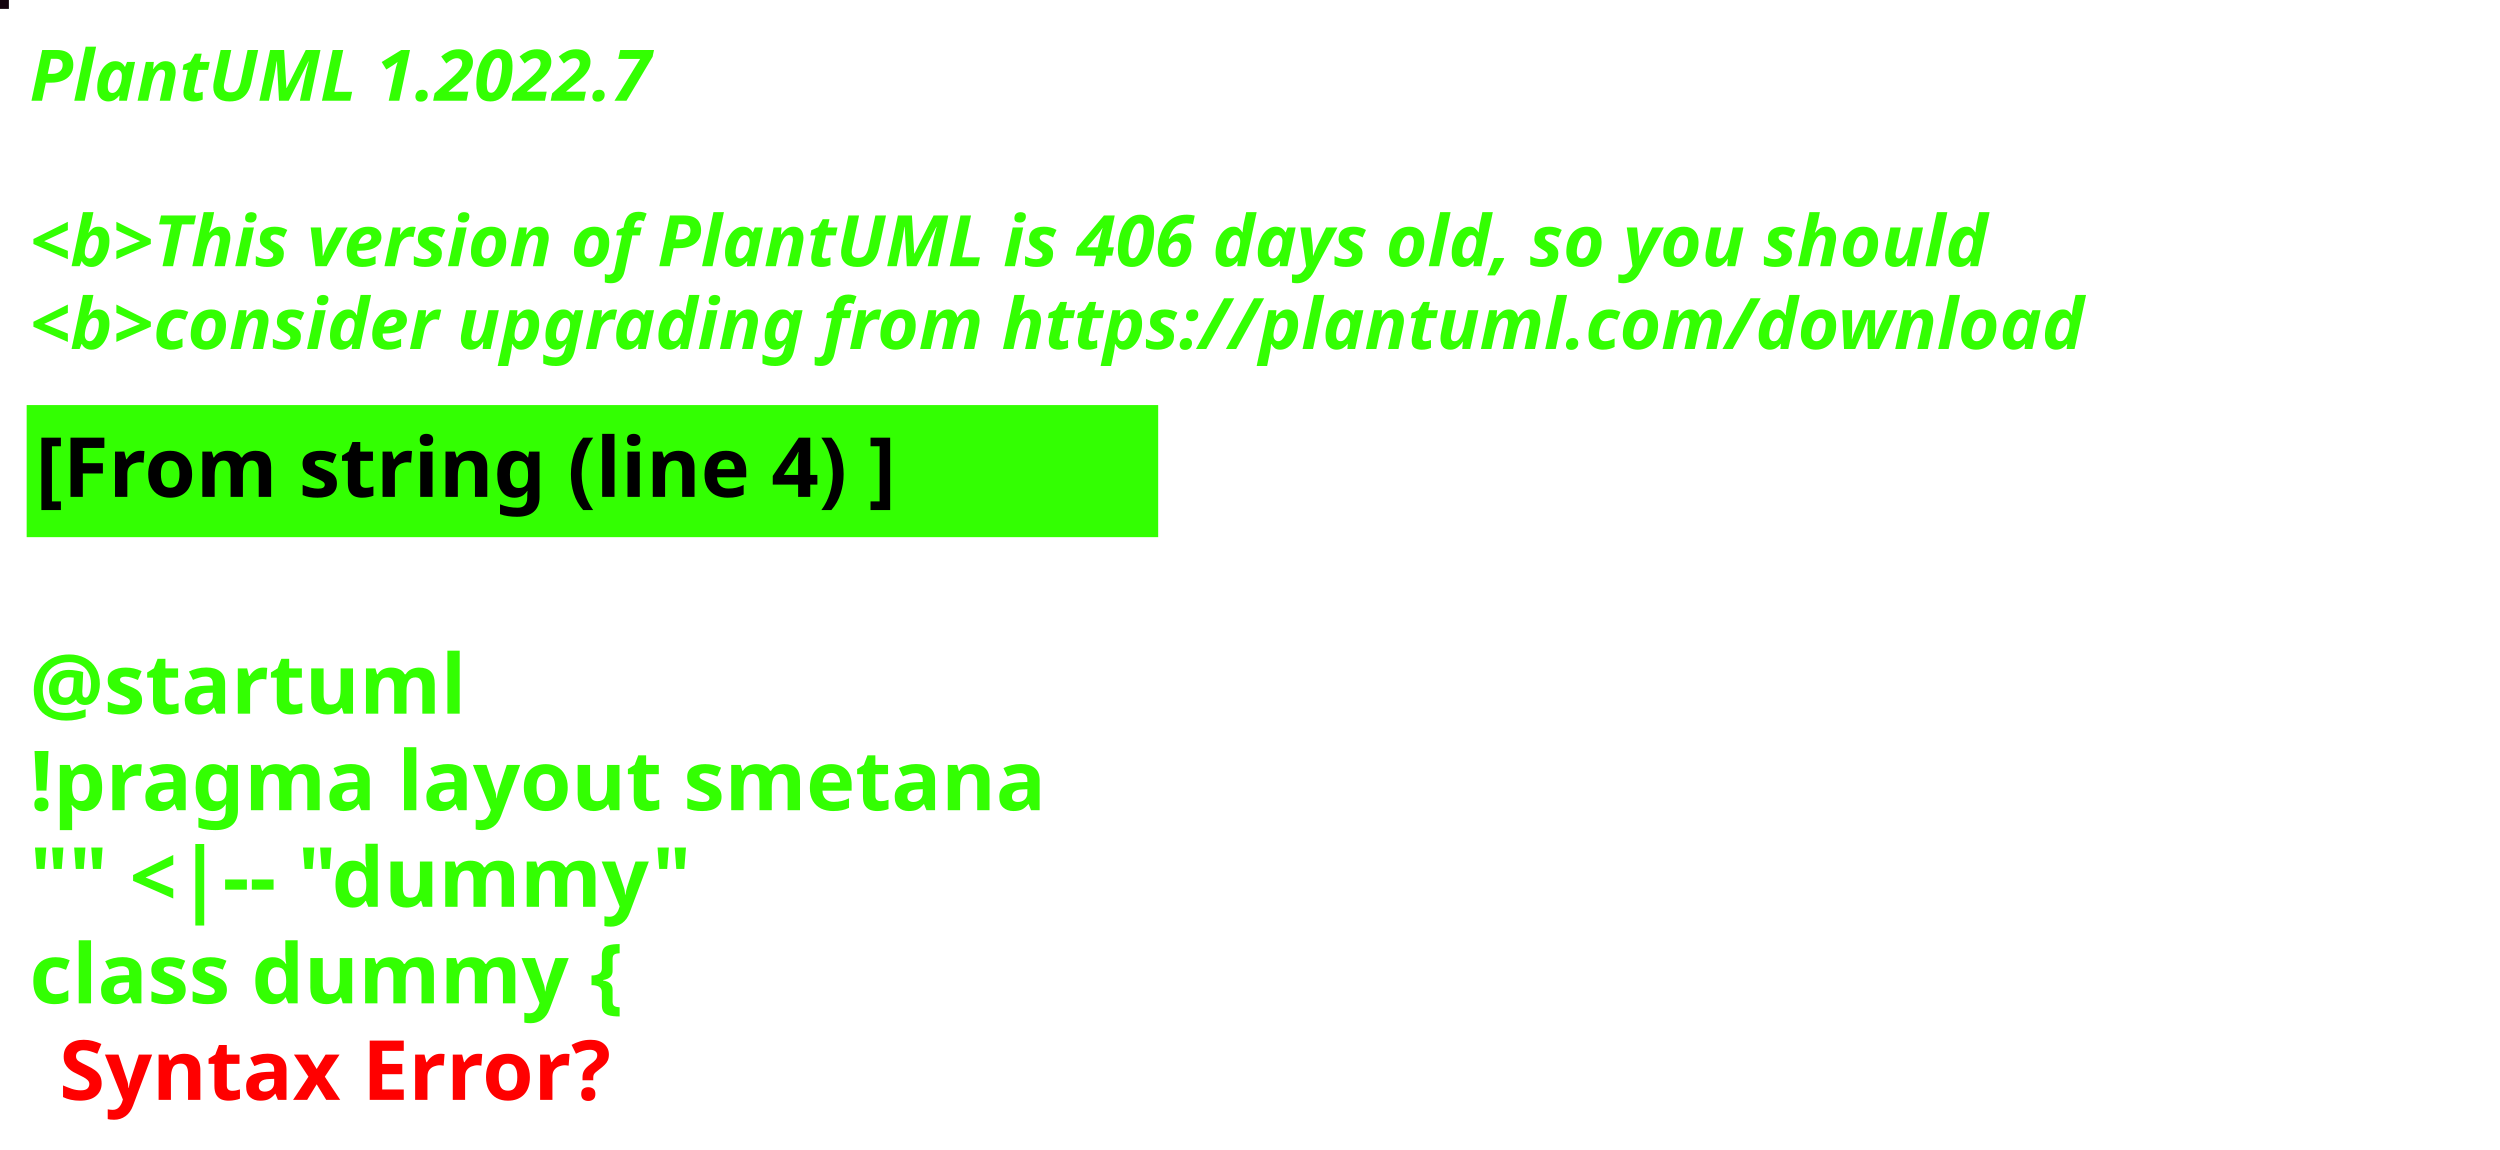
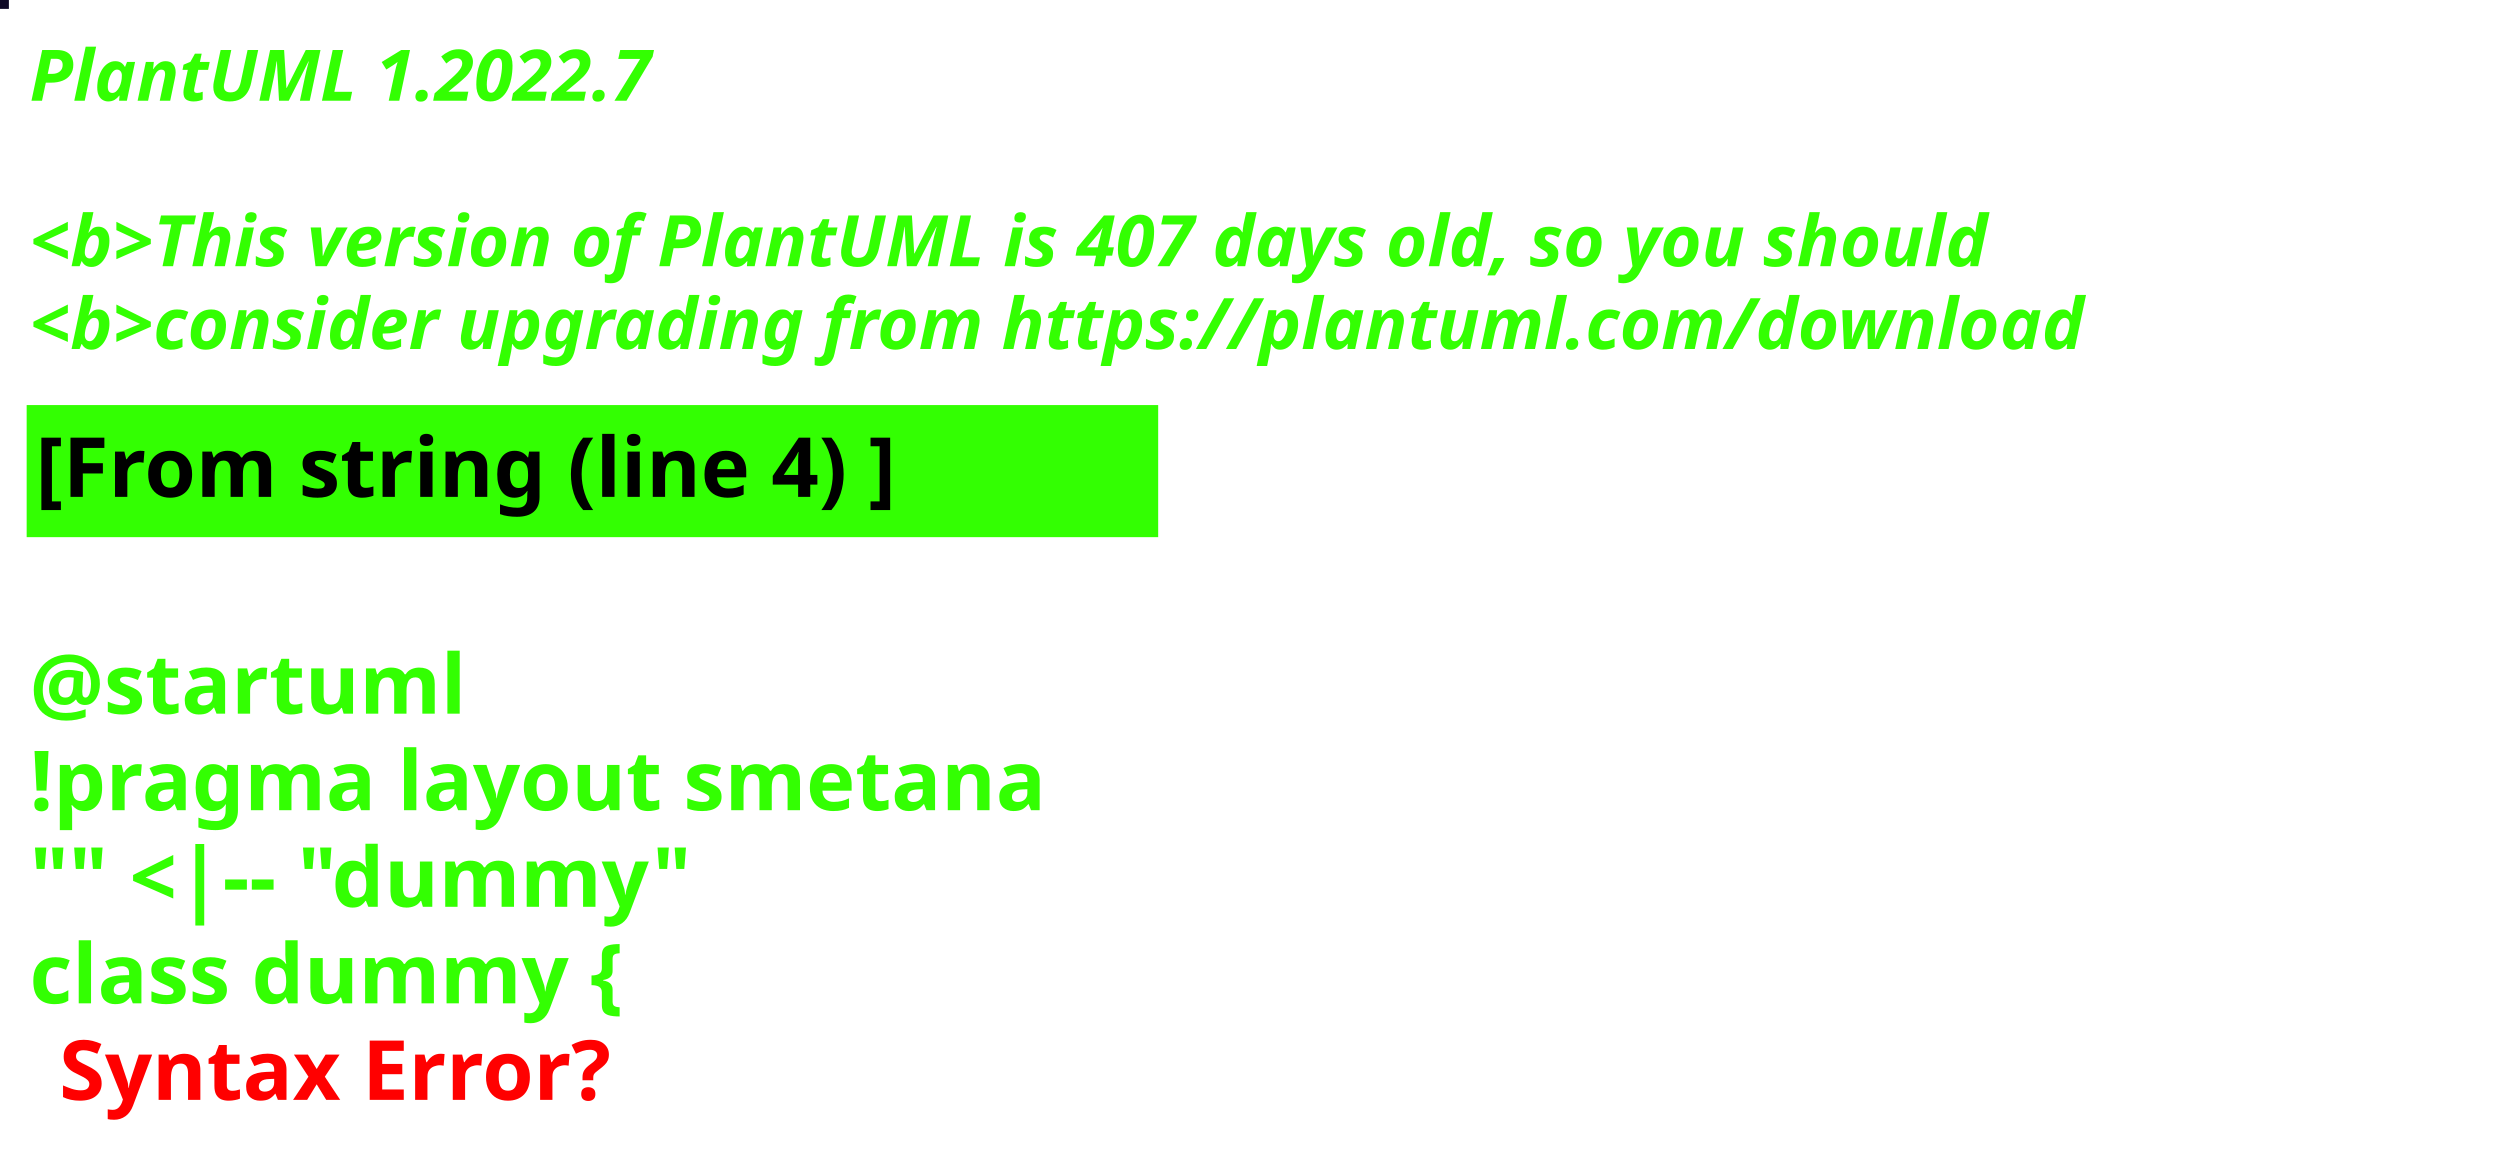
<svg xmlns="http://www.w3.org/2000/svg" contentStyleType="text/css" height="194px" preserveAspectRatio="none" style="width:422px;height:194px;background:#000000;" version="1.1" viewBox="0 0 422 194" width="422px" zoomAndPan="magnify">
  <defs />
  <g>
-     <rect fill="#15040F" height="1" style="stroke:#15040F;stroke-width:1.0;" width="1" x="0" y="0" />
+     <rect fill="#0F0926" height="1" style="stroke:#0F0926;stroke-width:1.0;" width="1" x="0" y="0" />
    <text fill="#33FF02" font-family="sans-serif" font-size="12" font-style="italic" font-weight="bold" lengthAdjust="spacing" textLength="127" x="5" y="17">PlantUML 1.2022.7</text>
    <text fill="#33FF02" font-family="sans-serif" font-size="12" font-style="italic" font-weight="bold" lengthAdjust="spacing" textLength="4" x="5" y="30.969"> </text>
-     <text fill="#33FF02" font-family="sans-serif" font-size="12" font-style="italic" font-weight="bold" lengthAdjust="spacing" textLength="399" x="5" y="44.938">&lt;b&gt;This version of PlantUML is 406 days old, so you should</text>
+     <text fill="#33FF02" font-family="sans-serif" font-size="12" font-style="italic" font-weight="bold" lengthAdjust="spacing" textLength="399" x="5" y="44.938">&lt;b&gt;This version of PlantUML is 407 days old, so you should</text>
    <text fill="#33FF02" font-family="sans-serif" font-size="12" font-style="italic" font-weight="bold" lengthAdjust="spacing" textLength="408" x="5" y="58.906">&lt;b&gt;consider upgrading from https://plantuml.com/download</text>
    <rect fill="#33FF02" height="21.297" style="stroke:#33FF02;stroke-width:1.0;" width="190" x="5" y="68.875" />
    <text fill="#000000" font-family="sans-serif" font-size="14" font-weight="bold" lengthAdjust="spacing" textLength="168" x="6" y="83.875">[From string (line 4) ]</text>
    <text fill="#33FF02" font-family="sans-serif" font-size="14" font-weight="bold" lengthAdjust="spacing" textLength="5" x="5" y="104.172"> </text>
    <text fill="#33FF02" font-family="sans-serif" font-size="14" font-weight="bold" lengthAdjust="spacing" textLength="79" x="5" y="120.469">@startuml</text>
    <text fill="#33FF02" font-family="sans-serif" font-size="14" font-weight="bold" lengthAdjust="spacing" textLength="190" x="5" y="136.766">!pragma layout smetana</text>
    <text fill="#33FF02" font-family="sans-serif" font-size="14" font-weight="bold" lengthAdjust="spacing" textLength="124" x="5" y="153.062">"" &lt;|-- "dummy"</text>
    <text fill="#33FF02" font-family="sans-serif" font-size="14" font-weight="bold" lengthAdjust="spacing" text-decoration="wavy underline" textLength="117" x="5" y="169.359">class dummy {</text>
    <text fill="#FF0000" font-family="sans-serif" font-size="14" font-weight="bold" lengthAdjust="spacing" textLength="106" x="10" y="185.656">Syntax Error?</text>
  </g>
</svg>
